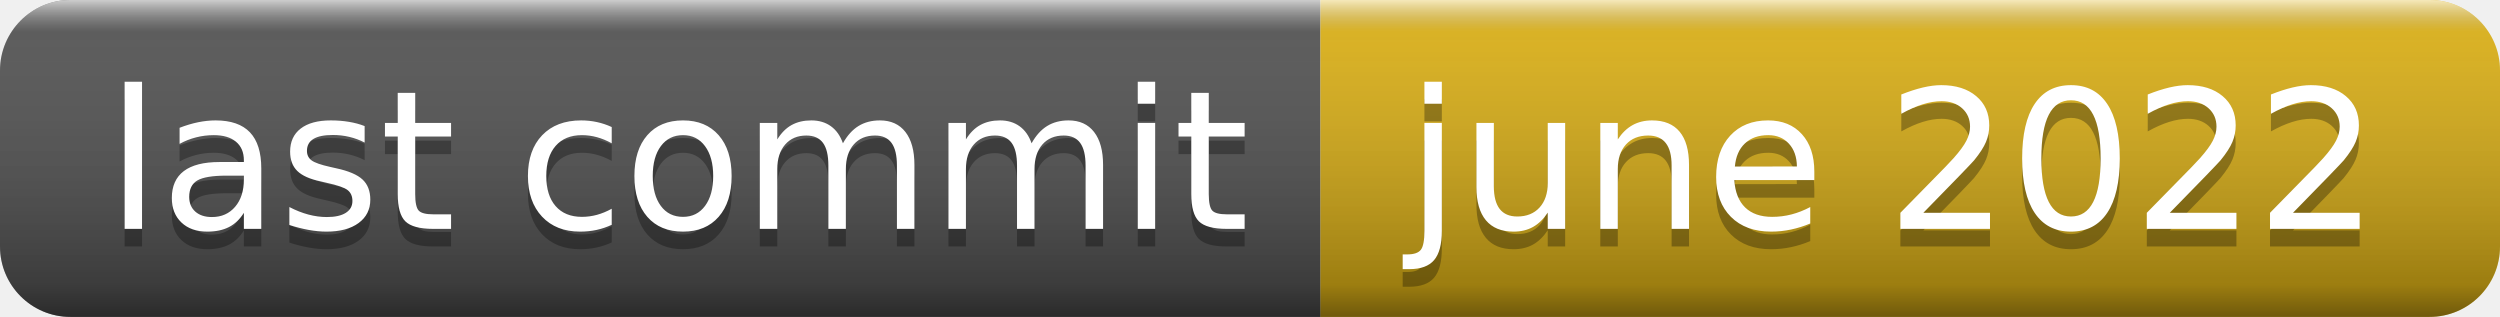
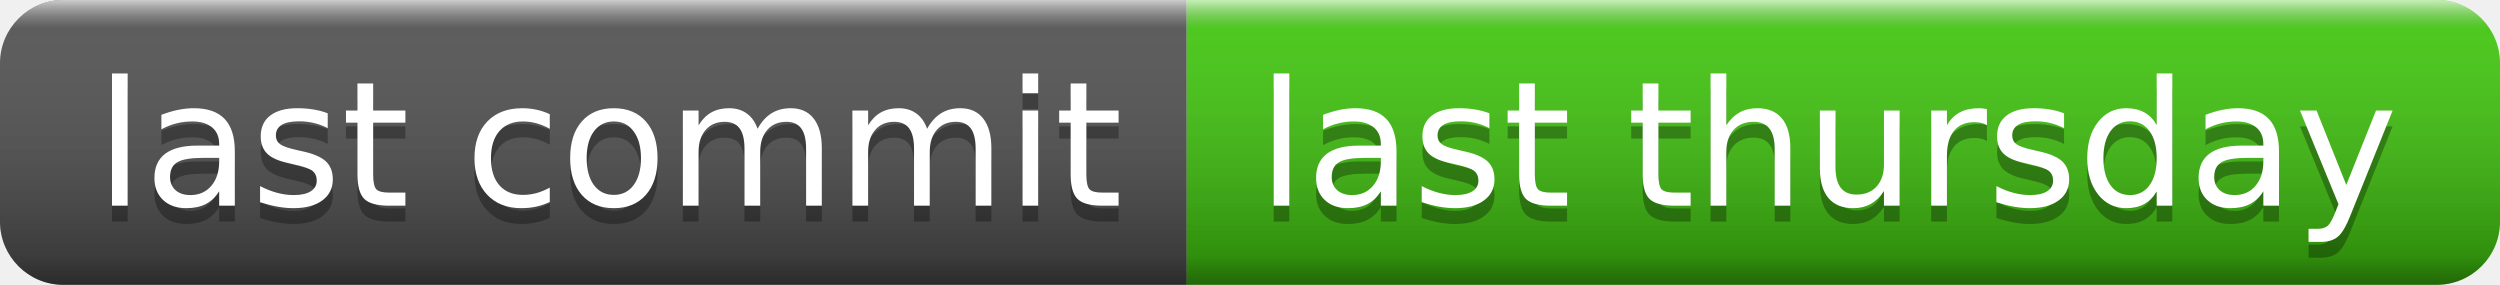
- <svg xmlns="http://www.w3.org/2000/svg" width="142" height="18" role="img" aria-label="last commit: june 2022">
+ <svg xmlns="http://www.w3.org/2000/svg" width="158" height="18" role="img" aria-label="last commit: last thursday">
  <linearGradient id="s" x2="0" y2="100%">
    <stop offset="0" stop-color="#fff" stop-opacity=".7" />
    <stop offset=".1" stop-color="#aaa" stop-opacity=".1" />
    <stop offset=".9" stop-color="#000" stop-opacity=".3" />
    <stop offset="1" stop-color="#000" stop-opacity=".5" />
  </linearGradient>
  <clipPath id="r">
-     <rect width="142" height="18" rx="4" fill="#fff" />
+     <rect width="158" height="18" rx="4" fill="#fff" />
  </clipPath>
  <g clip-path="url(#r)">
    <rect width="75" height="18" fill="#555" />
-     <rect x="75" width="67" height="18" fill="#dfb317" />
-     <rect width="142" height="18" fill="url(#s)" />
+     <rect x="75" width="83" height="18" fill="#4c1" />
+     <rect width="158" height="18" fill="url(#s)" />
  </g>
  <g fill="#fff" text-anchor="middle" font-family="Verdana,Geneva,DejaVu Sans,sans-serif" text-rendering="geometricPrecision" font-size="110">
    <text aria-hidden="true" x="385" y="140" fill="#010101" fill-opacity=".3" transform="scale(.1)" textLength="650">last commit</text>
    <text x="385" y="130" transform="scale(.1)" fill="#fff" textLength="650">last commit</text>
-     <text aria-hidden="true" x="1075" y="140" fill="#010101" fill-opacity=".3" transform="scale(.1)" textLength="570">june 2022</text>
-     <text x="1075" y="130" transform="scale(.1)" fill="#fff" textLength="570">june 2022</text>
+     <text aria-hidden="true" x="1155" y="140" fill="#010101" fill-opacity=".3" transform="scale(.1)" textLength="730">last thursday</text>
+     <text x="1155" y="130" transform="scale(.1)" fill="#fff" textLength="730">last thursday</text>
  </g>
</svg>
